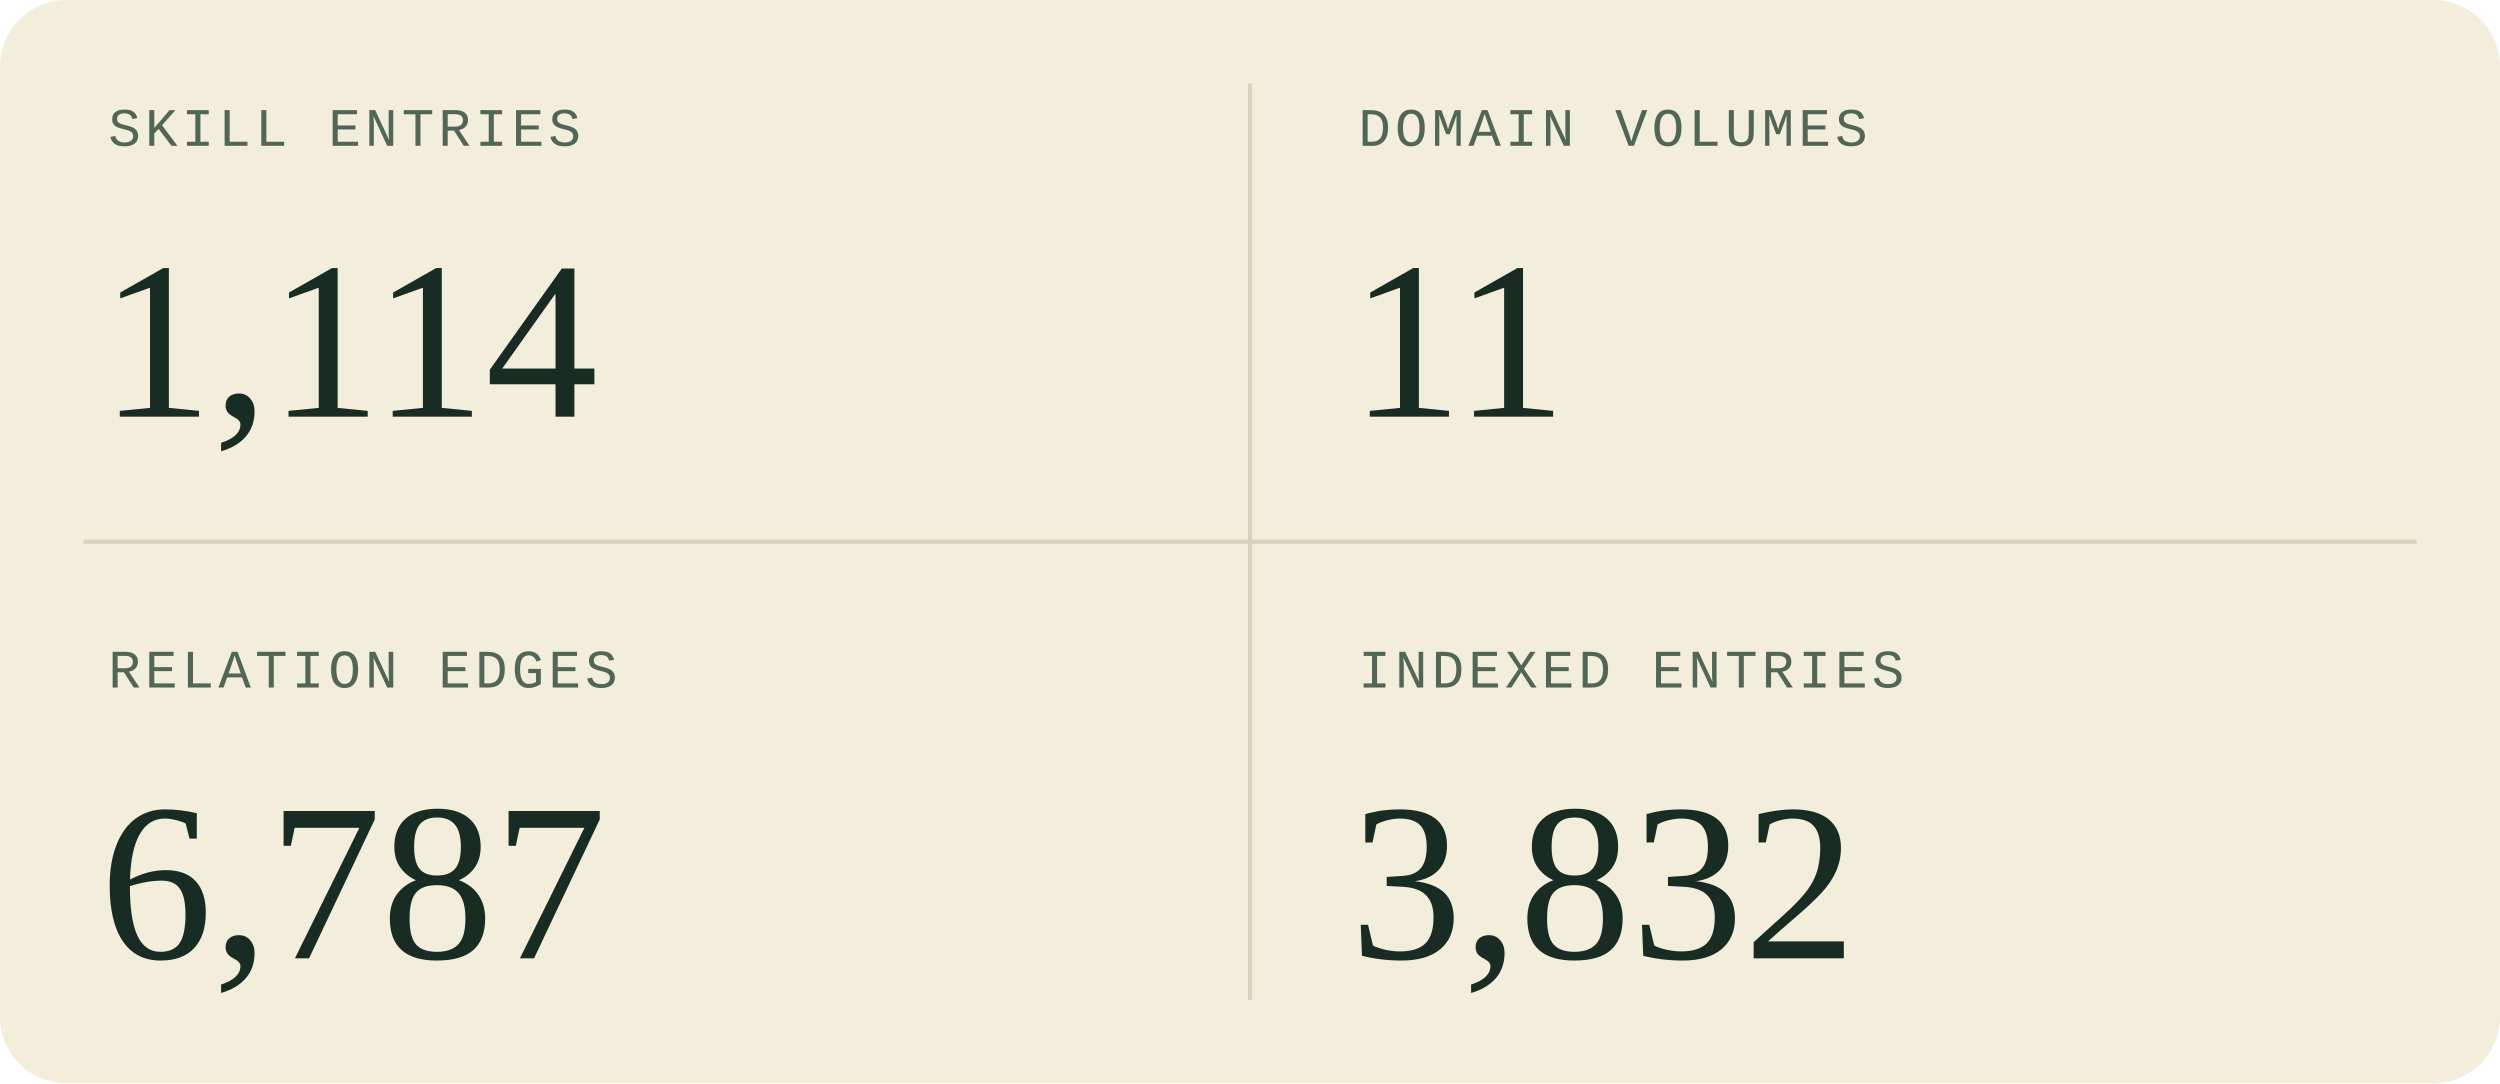
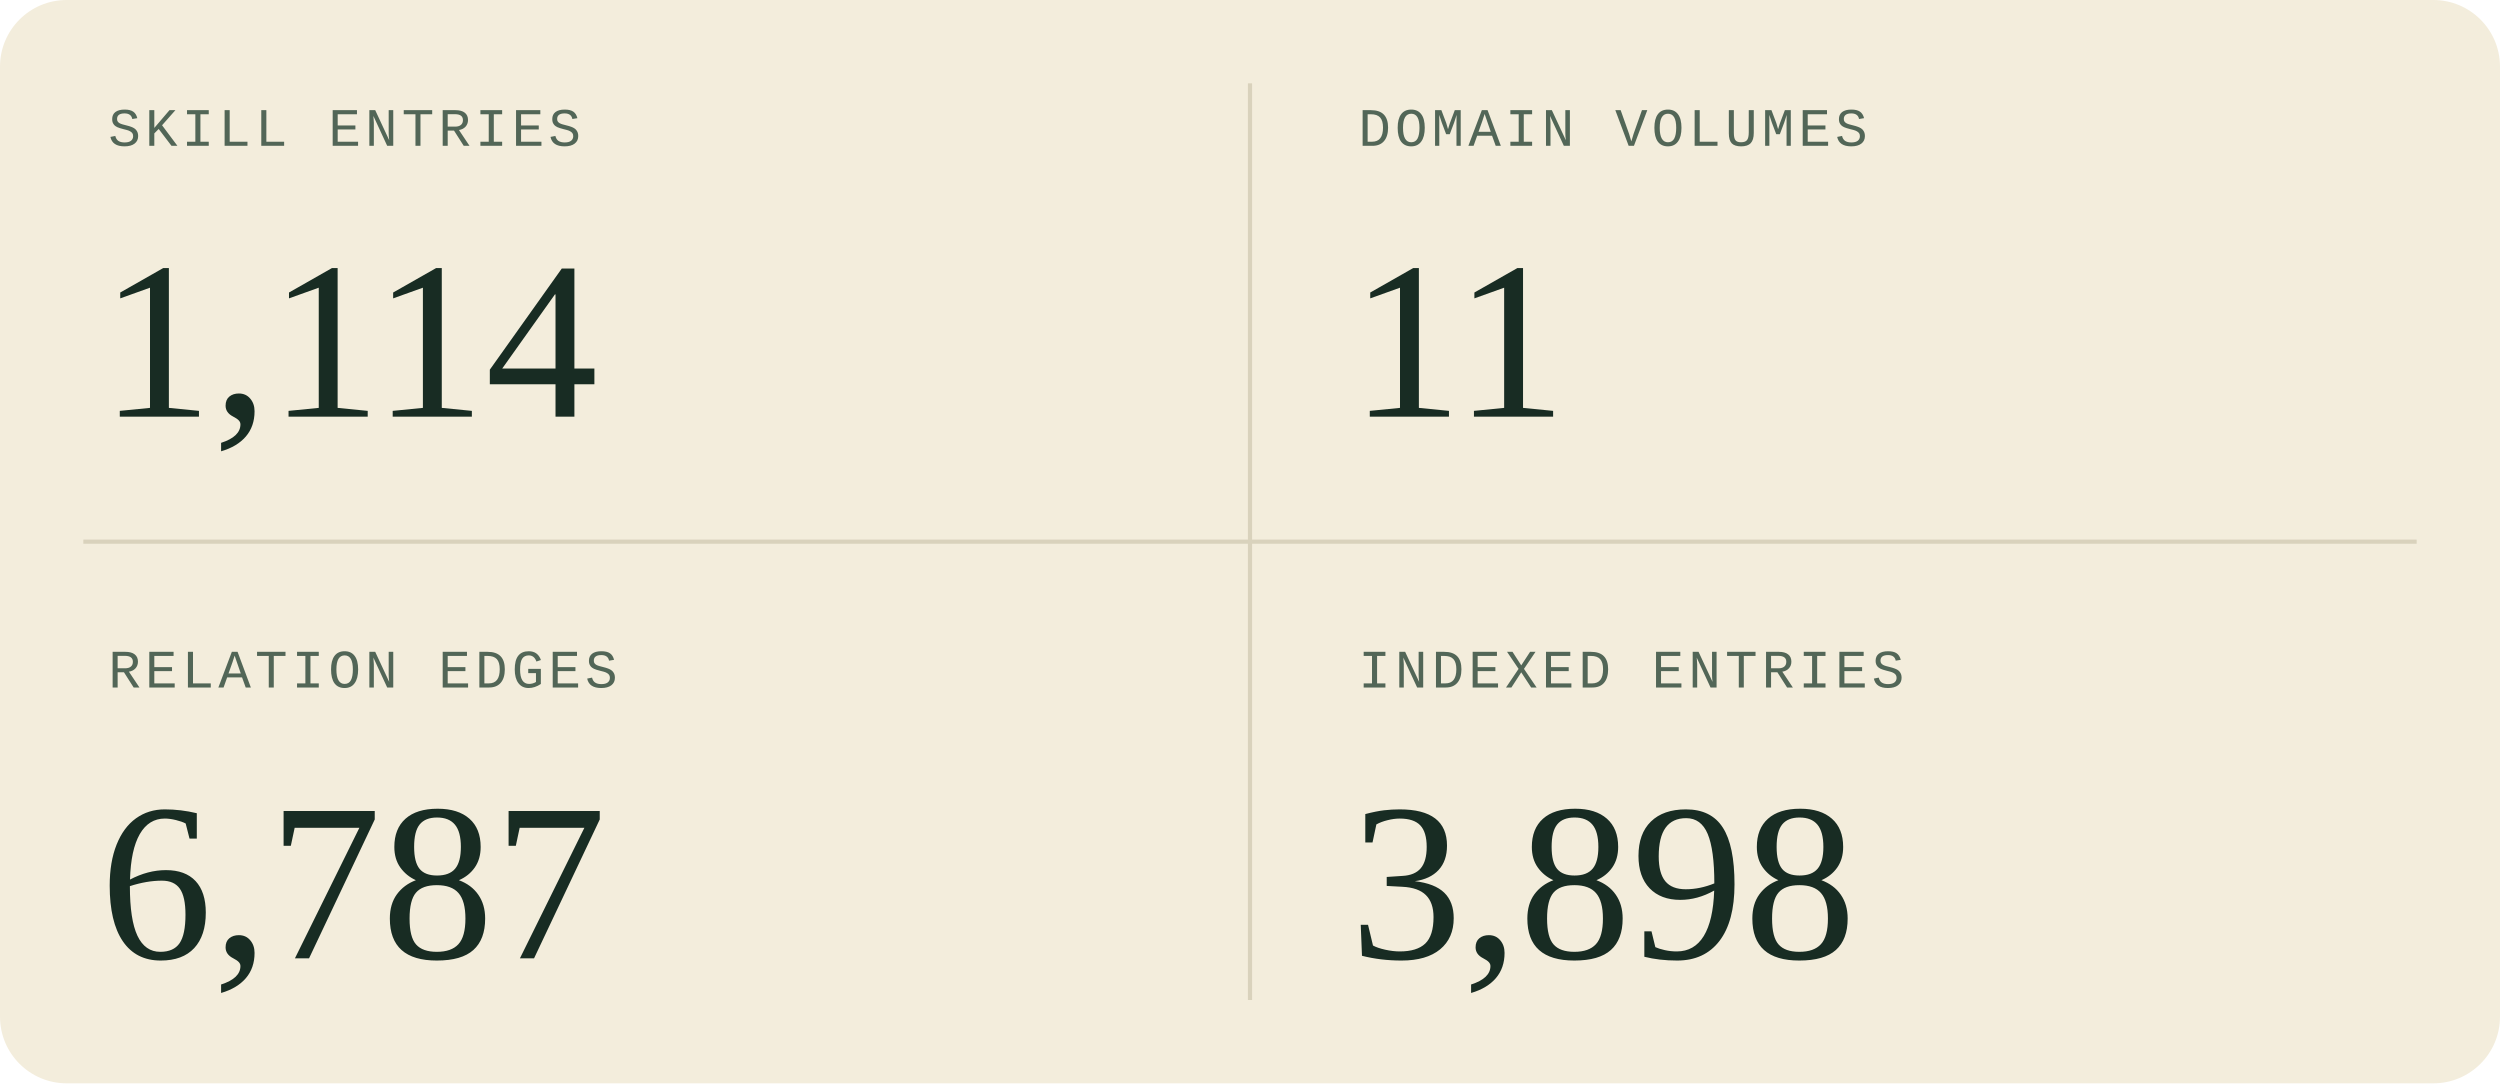
<svg xmlns="http://www.w3.org/2000/svg" width="600" height="260" viewBox="0 0 600 260" role="img" aria-labelledby="title description">
  <style>
  .sans { font-family: 'Segoe UI', Arial, sans-serif; }
  .serif { font-family: Georgia, 'Times New Roman', serif; }
  .mono { font-family: 'Courier New', monospace; }
</style>
  <rect width="600" height="260" rx="16" fill="#f3eddc" />
  <path d="M300 20V240M20 130H580" stroke="#d9d2bc" />
  <g transform="translate(0 0)">
    <text x="26" y="35" class="mono" font-size="13" letter-spacing="1" fill="#526657">SKILL ENTRIES</text>
    <text x="24" y="100" class="serif" font-size="54" fill="#182c23">1,114</text>
  </g>
  <g transform="translate(300 0)">
    <text x="26" y="35" class="mono" font-size="13" letter-spacing="1" fill="#526657">DOMAIN VOLUMES</text>
    <text x="24" y="100" class="serif" font-size="54" fill="#182c23">11</text>
  </g>
  <g transform="translate(0 130)">
    <text x="26" y="35" class="mono" font-size="13" letter-spacing="1" fill="#526657">RELATION EDGES</text>
    <text x="24" y="100" class="serif" font-size="54" fill="#182c23">6,787</text>
  </g>
  <g transform="translate(300 130)">
    <text x="26" y="35" class="mono" font-size="13" letter-spacing="1" fill="#526657">INDEXED ENTRIES</text>
-     <text x="24" y="100" class="serif" font-size="54" fill="#182c23">3,832</text>
+     <text x="24" y="100" class="serif" font-size="54" fill="#182c23">3,898</text>
  </g>
</svg>
